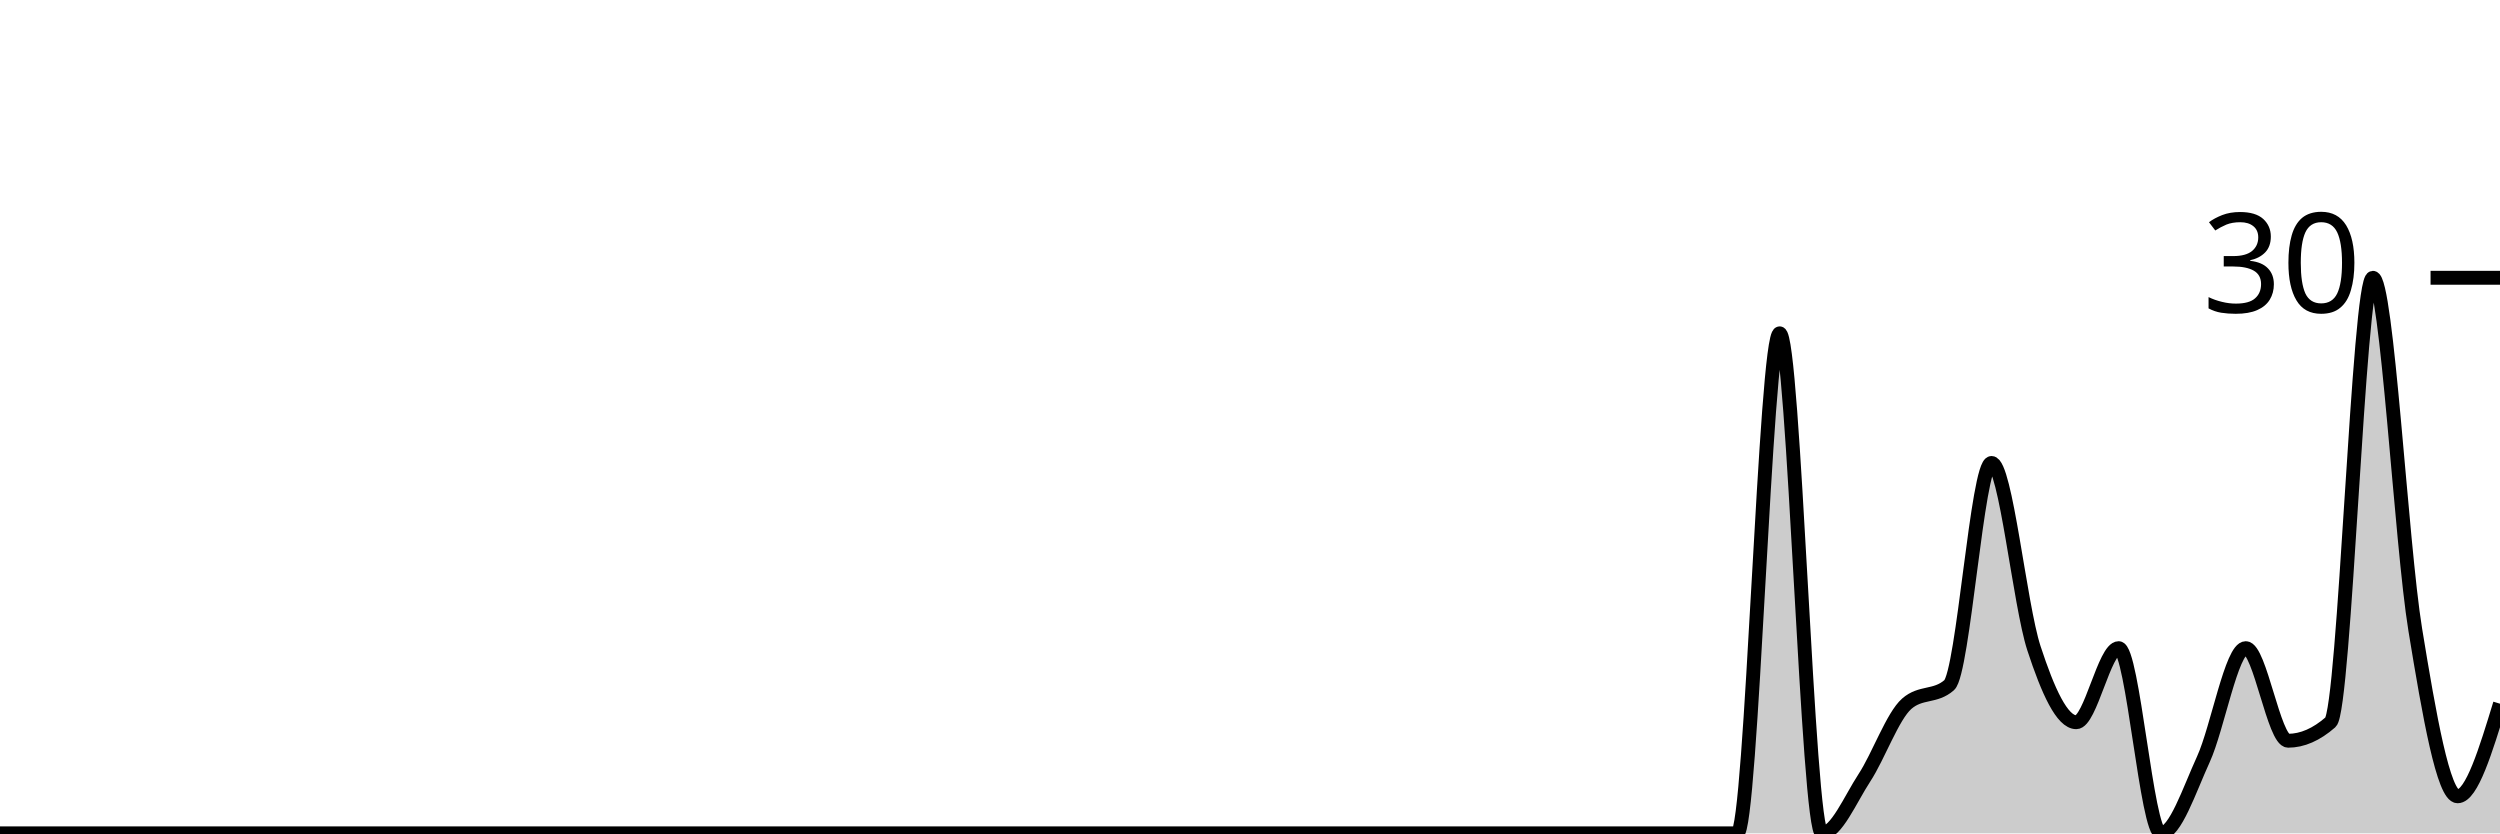
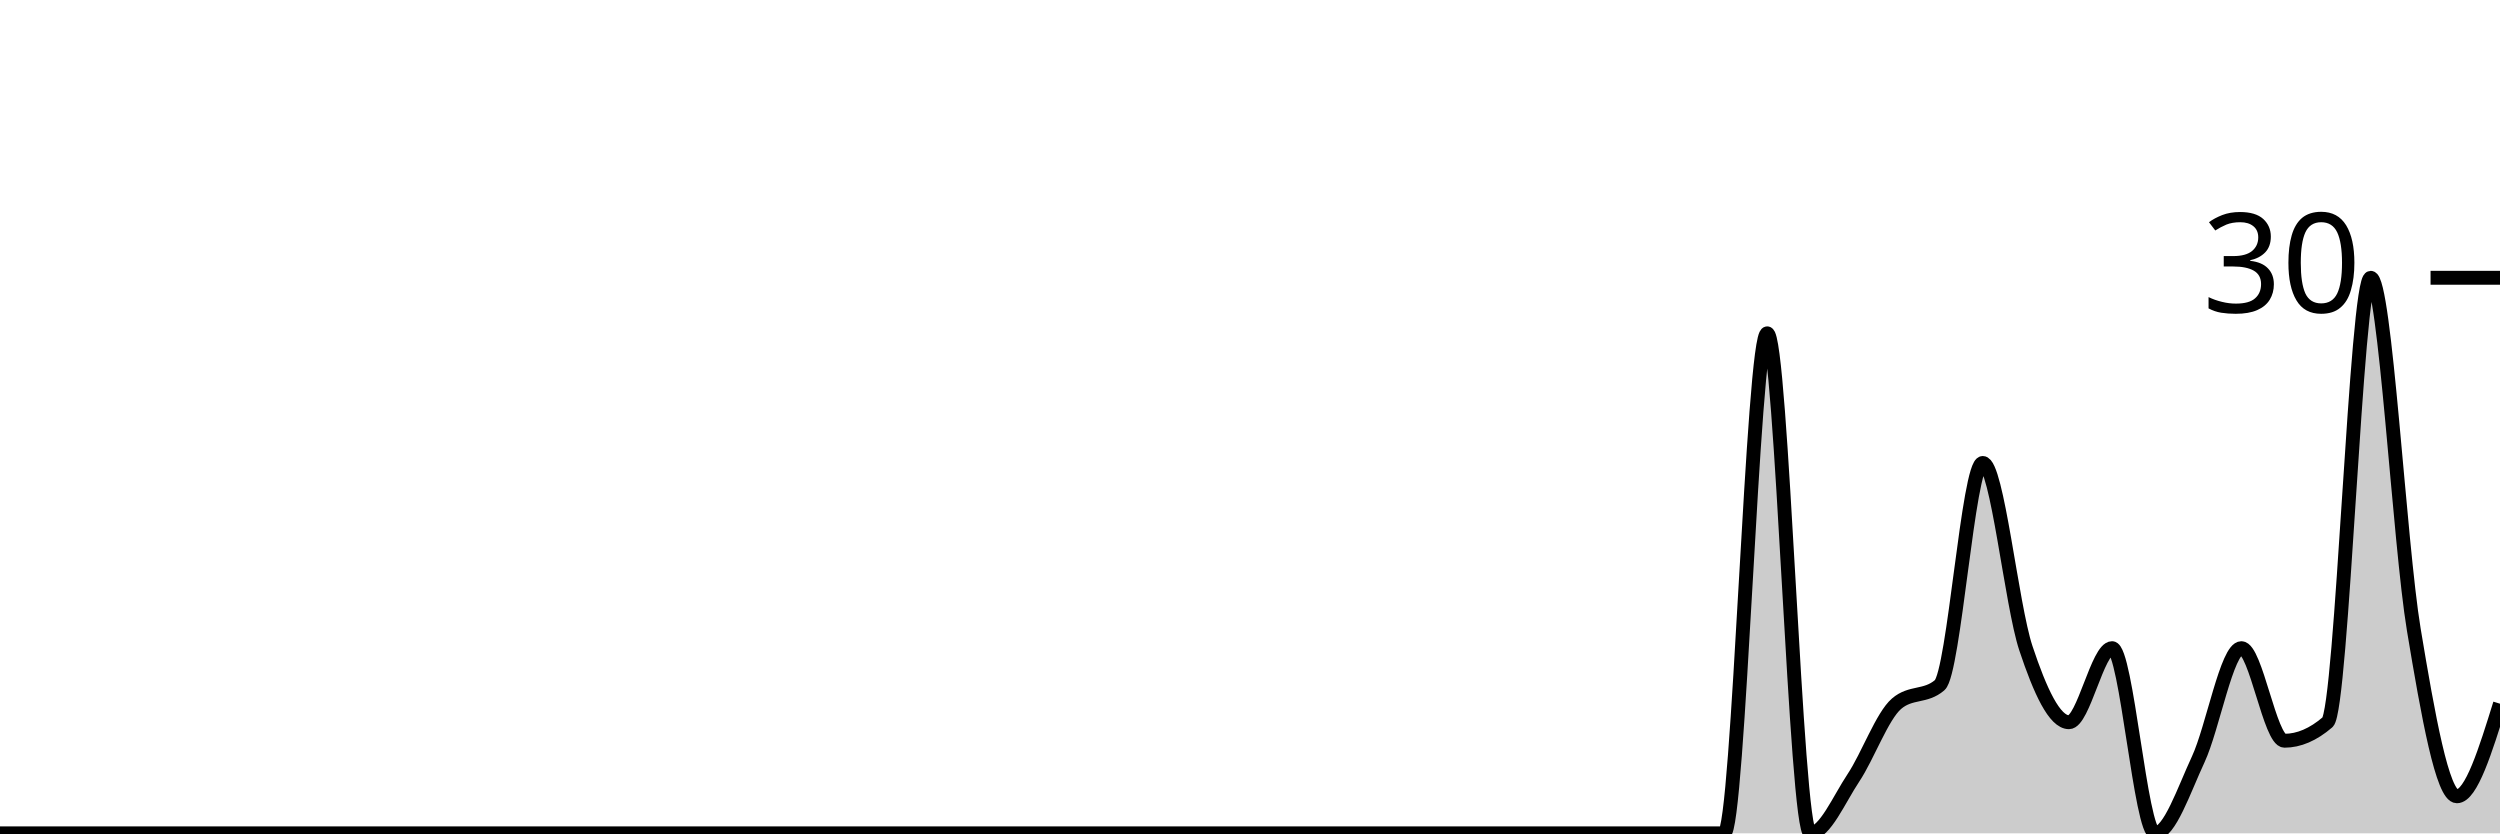
<svg xmlns="http://www.w3.org/2000/svg" viewBox="0 0 180 60">
  <g transform="translate(0,20)">
-     <path class="area" fill="rgba(0, 0, 0, 0.2)" d="M0,40C1.017,40,2.034,40,3.051,40C4.068,40,5.085,40,6.102,40C7.119,40,8.136,40,9.153,40C10.169,40,11.186,40,12.203,40C13.22,40,14.237,40,15.254,40C16.271,40,17.288,40,18.305,40C19.322,40,20.339,40,21.356,40C22.373,40,23.39,40,24.407,40C25.424,40,26.441,40,27.458,40C28.475,40,29.492,40,30.508,40C31.525,40,32.542,40,33.559,40C34.576,40,35.593,40,36.61,40C37.627,40,38.644,40,39.661,40C40.678,40,41.695,40,42.712,40C43.729,40,44.746,40,45.763,40C46.78,40,47.797,40,48.814,40C49.831,40,50.847,40,51.864,40C52.881,40,53.898,40,54.915,40C55.932,40,56.949,40,57.966,40C58.983,40,60,40,61.017,40C62.034,40,63.051,40,64.068,40C65.085,40,66.102,40,67.119,40C68.136,40,69.153,40,70.169,40C71.186,40,72.203,40,73.22,40C74.237,40,75.254,40,76.271,40C77.288,40,78.305,40,79.322,40C80.339,40,81.356,40,82.373,40C83.39,40,84.407,40,85.424,40C86.441,40,87.458,40,88.475,40C89.492,40,90.508,40,91.525,40C92.542,40,93.559,40,94.576,40C95.593,40,96.61,40,97.627,40C98.644,40,99.661,40,100.678,40C101.695,40,102.712,40,103.729,40C104.746,40,105.763,40,106.78,40C107.797,40,108.814,40,109.831,40C110.847,40,111.864,40,112.881,40C113.898,40,114.915,40,115.932,40C116.949,40,117.966,40,118.983,40C120,40,121.017,40,122.034,40C123.051,40,124.068,40,125.085,40C126.102,40,127.119,4,128.136,4C129.153,4,130.169,40,131.186,40C132.203,40,133.22,37.556,134.237,36C135.254,34.444,136.271,31.556,137.288,30.667C138.305,29.778,139.322,30.222,140.339,29.333C141.356,28.444,142.373,13.333,143.39,13.333C144.407,13.333,145.424,23.556,146.441,26.667C147.458,29.778,148.475,32,149.492,32C150.508,32,151.525,26.667,152.542,26.667C153.559,26.667,154.576,40,155.593,40C156.61,40,157.627,36.889,158.644,34.667C159.661,32.444,160.678,26.667,161.695,26.667C162.712,26.667,163.729,33.333,164.746,33.333C165.763,33.333,166.78,32.889,167.797,32C168.814,31.111,169.831,0,170.847,0C171.864,0,172.881,19.111,173.898,25.333C174.915,31.556,175.932,37.333,176.949,37.333C177.966,37.333,178.983,34,180,30.667L180,40C178.983,40,177.966,40,176.949,40C175.932,40,174.915,40,173.898,40C172.881,40,171.864,40,170.847,40C169.831,40,168.814,40,167.797,40C166.78,40,165.763,40,164.746,40C163.729,40,162.712,40,161.695,40C160.678,40,159.661,40,158.644,40C157.627,40,156.61,40,155.593,40C154.576,40,153.559,40,152.542,40C151.525,40,150.508,40,149.492,40C148.475,40,147.458,40,146.441,40C145.424,40,144.407,40,143.39,40C142.373,40,141.356,40,140.339,40C139.322,40,138.305,40,137.288,40C136.271,40,135.254,40,134.237,40C133.22,40,132.203,40,131.186,40C130.169,40,129.153,40,128.136,40C127.119,40,126.102,40,125.085,40C124.068,40,123.051,40,122.034,40C121.017,40,120,40,118.983,40C117.966,40,116.949,40,115.932,40C114.915,40,113.898,40,112.881,40C111.864,40,110.847,40,109.831,40C108.814,40,107.797,40,106.78,40C105.763,40,104.746,40,103.729,40C102.712,40,101.695,40,100.678,40C99.661,40,98.644,40,97.627,40C96.61,40,95.593,40,94.576,40C93.559,40,92.542,40,91.525,40C90.508,40,89.492,40,88.475,40C87.458,40,86.441,40,85.424,40C84.407,40,83.39,40,82.373,40C81.356,40,80.339,40,79.322,40C78.305,40,77.288,40,76.271,40C75.254,40,74.237,40,73.22,40C72.203,40,71.186,40,70.169,40C69.153,40,68.136,40,67.119,40C66.102,40,65.085,40,64.068,40C63.051,40,62.034,40,61.017,40C60,40,58.983,40,57.966,40C56.949,40,55.932,40,54.915,40C53.898,40,52.881,40,51.864,40C50.847,40,49.831,40,48.814,40C47.797,40,46.78,40,45.763,40C44.746,40,43.729,40,42.712,40C41.695,40,40.678,40,39.661,40C38.644,40,37.627,40,36.61,40C35.593,40,34.576,40,33.559,40C32.542,40,31.525,40,30.508,40C29.492,40,28.475,40,27.458,40C26.441,40,25.424,40,24.407,40C23.39,40,22.373,40,21.356,40C20.339,40,19.322,40,18.305,40C17.288,40,16.271,40,15.254,40C14.237,40,13.22,40,12.203,40C11.186,40,10.169,40,9.153,40C8.136,40,7.119,40,6.102,40C5.085,40,4.068,40,3.051,40C2.034,40,1.017,40,0,40Z" />
-     <path class="line" stroke="black" fill="none" d="M0,40C1.017,40,2.034,40,3.051,40C4.068,40,5.085,40,6.102,40C7.119,40,8.136,40,9.153,40C10.169,40,11.186,40,12.203,40C13.22,40,14.237,40,15.254,40C16.271,40,17.288,40,18.305,40C19.322,40,20.339,40,21.356,40C22.373,40,23.39,40,24.407,40C25.424,40,26.441,40,27.458,40C28.475,40,29.492,40,30.508,40C31.525,40,32.542,40,33.559,40C34.576,40,35.593,40,36.61,40C37.627,40,38.644,40,39.661,40C40.678,40,41.695,40,42.712,40C43.729,40,44.746,40,45.763,40C46.78,40,47.797,40,48.814,40C49.831,40,50.847,40,51.864,40C52.881,40,53.898,40,54.915,40C55.932,40,56.949,40,57.966,40C58.983,40,60,40,61.017,40C62.034,40,63.051,40,64.068,40C65.085,40,66.102,40,67.119,40C68.136,40,69.153,40,70.169,40C71.186,40,72.203,40,73.22,40C74.237,40,75.254,40,76.271,40C77.288,40,78.305,40,79.322,40C80.339,40,81.356,40,82.373,40C83.39,40,84.407,40,85.424,40C86.441,40,87.458,40,88.475,40C89.492,40,90.508,40,91.525,40C92.542,40,93.559,40,94.576,40C95.593,40,96.61,40,97.627,40C98.644,40,99.661,40,100.678,40C101.695,40,102.712,40,103.729,40C104.746,40,105.763,40,106.78,40C107.797,40,108.814,40,109.831,40C110.847,40,111.864,40,112.881,40C113.898,40,114.915,40,115.932,40C116.949,40,117.966,40,118.983,40C120,40,121.017,40,122.034,40C123.051,40,124.068,40,125.085,40C126.102,40,127.119,4,128.136,4C129.153,4,130.169,40,131.186,40C132.203,40,133.22,37.556,134.237,36C135.254,34.444,136.271,31.556,137.288,30.667C138.305,29.778,139.322,30.222,140.339,29.333C141.356,28.444,142.373,13.333,143.39,13.333C144.407,13.333,145.424,23.556,146.441,26.667C147.458,29.778,148.475,32,149.492,32C150.508,32,151.525,26.667,152.542,26.667C153.559,26.667,154.576,40,155.593,40C156.61,40,157.627,36.889,158.644,34.667C159.661,32.444,160.678,26.667,161.695,26.667C162.712,26.667,163.729,33.333,164.746,33.333C165.763,33.333,166.78,32.889,167.797,32C168.814,31.111,169.831,0,170.847,0C171.864,0,172.881,19.111,173.898,25.333C174.915,31.556,175.932,37.333,176.949,37.333C177.966,37.333,178.983,34,180,30.667" />
+     <path class="area" fill="rgba(0, 0, 0, 0.2)" d="M0,40C1.034,40,2.069,40,3.103,40C4.138,40,5.172,40,6.207,40C7.241,40,8.276,40,9.31,40C10.345,40,11.379,40,12.414,40C13.448,40,14.483,40,15.517,40C16.552,40,17.586,40,18.621,40C19.655,40,20.69,40,21.724,40C22.759,40,23.793,40,24.828,40C25.862,40,26.897,40,27.931,40C28.966,40,30,40,31.034,40C32.069,40,33.103,40,34.138,40C35.172,40,36.207,40,37.241,40C38.276,40,39.31,40,40.345,40C41.379,40,42.414,40,43.448,40C44.483,40,45.517,40,46.552,40C47.586,40,48.621,40,49.655,40C50.69,40,51.724,40,52.759,40C53.793,40,54.828,40,55.862,40C56.897,40,57.931,40,58.966,40C60,40,61.034,40,62.069,40C63.103,40,64.138,40,65.172,40C66.207,40,67.241,40,68.276,40C69.31,40,70.345,40,71.379,40C72.414,40,73.448,40,74.483,40C75.517,40,76.552,40,77.586,40C78.621,40,79.655,40,80.69,40C81.724,40,82.759,40,83.793,40C84.828,40,85.862,40,86.897,40C87.931,40,88.966,40,90,40C91.034,40,92.069,40,93.103,40C94.138,40,95.172,40,96.207,40C97.241,40,98.276,40,99.31,40C100.345,40,101.379,40,102.414,40C103.448,40,104.483,40,105.517,40C106.552,40,107.586,40,108.621,40C109.655,40,110.69,40,111.724,40C112.759,40,113.793,40,114.828,40C115.862,40,116.897,40,117.931,40C118.966,40,120,40,121.034,40C122.069,40,123.103,40,124.138,40C125.172,40,126.207,4,127.241,4C128.276,4,129.31,40,130.345,40C131.379,40,132.414,37.556,133.448,36C134.483,34.444,135.517,31.556,136.552,30.667C137.586,29.778,138.621,30.222,139.655,29.333C140.69,28.444,141.724,13.333,142.759,13.333C143.793,13.333,144.828,23.556,145.862,26.667C146.897,29.778,147.931,32,148.966,32C150,32,151.034,26.667,152.069,26.667C153.103,26.667,154.138,40,155.172,40C156.207,40,157.241,36.889,158.276,34.667C159.31,32.444,160.345,26.667,161.379,26.667C162.414,26.667,163.448,33.333,164.483,33.333C165.517,33.333,166.552,32.889,167.586,32C168.621,31.111,169.655,0,170.69,0C171.724,0,172.759,19.111,173.793,25.333C174.828,31.556,175.862,37.333,176.897,37.333C177.931,37.333,178.966,34,180,30.667L180,40C178.966,40,177.931,40,176.897,40C175.862,40,174.828,40,173.793,40C172.759,40,171.724,40,170.69,40C169.655,40,168.621,40,167.586,40C166.552,40,165.517,40,164.483,40C163.448,40,162.414,40,161.379,40C160.345,40,159.31,40,158.276,40C157.241,40,156.207,40,155.172,40C154.138,40,153.103,40,152.069,40C151.034,40,150,40,148.966,40C147.931,40,146.897,40,145.862,40C144.828,40,143.793,40,142.759,40C141.724,40,140.69,40,139.655,40C138.621,40,137.586,40,136.552,40C135.517,40,134.483,40,133.448,40C132.414,40,131.379,40,130.345,40C129.31,40,128.276,40,127.241,40C126.207,40,125.172,40,124.138,40C123.103,40,122.069,40,121.034,40C120,40,118.966,40,117.931,40C116.897,40,115.862,40,114.828,40C113.793,40,112.759,40,111.724,40C110.69,40,109.655,40,108.621,40C107.586,40,106.552,40,105.517,40C104.483,40,103.448,40,102.414,40C101.379,40,100.345,40,99.31,40C98.276,40,97.241,40,96.207,40C95.172,40,94.138,40,93.103,40C92.069,40,91.034,40,90,40C88.966,40,87.931,40,86.897,40C85.862,40,84.828,40,83.793,40C82.759,40,81.724,40,80.69,40C79.655,40,78.621,40,77.586,40C76.552,40,75.517,40,74.483,40C73.448,40,72.414,40,71.379,40C70.345,40,69.31,40,68.276,40C67.241,40,66.207,40,65.172,40C64.138,40,63.103,40,62.069,40C61.034,40,60,40,58.966,40C57.931,40,56.897,40,55.862,40C54.828,40,53.793,40,52.759,40C51.724,40,50.69,40,49.655,40C48.621,40,47.586,40,46.552,40C45.517,40,44.483,40,43.448,40C42.414,40,41.379,40,40.345,40C39.31,40,38.276,40,37.241,40C36.207,40,35.172,40,34.138,40C33.103,40,32.069,40,31.034,40C30,40,28.966,40,27.931,40C26.897,40,25.862,40,24.828,40C23.793,40,22.759,40,21.724,40C20.69,40,19.655,40,18.621,40C17.586,40,16.552,40,15.517,40C14.483,40,13.448,40,12.414,40C11.379,40,10.345,40,9.31,40C8.276,40,7.241,40,6.207,40C5.172,40,4.138,40,3.103,40C2.069,40,1.034,40,0,40Z" />
+     <path class="line" stroke="black" fill="none" d="M0,40C1.034,40,2.069,40,3.103,40C4.138,40,5.172,40,6.207,40C7.241,40,8.276,40,9.31,40C10.345,40,11.379,40,12.414,40C13.448,40,14.483,40,15.517,40C16.552,40,17.586,40,18.621,40C19.655,40,20.69,40,21.724,40C22.759,40,23.793,40,24.828,40C25.862,40,26.897,40,27.931,40C28.966,40,30,40,31.034,40C32.069,40,33.103,40,34.138,40C35.172,40,36.207,40,37.241,40C38.276,40,39.31,40,40.345,40C41.379,40,42.414,40,43.448,40C44.483,40,45.517,40,46.552,40C47.586,40,48.621,40,49.655,40C50.69,40,51.724,40,52.759,40C53.793,40,54.828,40,55.862,40C56.897,40,57.931,40,58.966,40C60,40,61.034,40,62.069,40C63.103,40,64.138,40,65.172,40C66.207,40,67.241,40,68.276,40C69.31,40,70.345,40,71.379,40C72.414,40,73.448,40,74.483,40C75.517,40,76.552,40,77.586,40C78.621,40,79.655,40,80.69,40C81.724,40,82.759,40,83.793,40C84.828,40,85.862,40,86.897,40C87.931,40,88.966,40,90,40C91.034,40,92.069,40,93.103,40C94.138,40,95.172,40,96.207,40C97.241,40,98.276,40,99.31,40C100.345,40,101.379,40,102.414,40C103.448,40,104.483,40,105.517,40C106.552,40,107.586,40,108.621,40C109.655,40,110.69,40,111.724,40C112.759,40,113.793,40,114.828,40C115.862,40,116.897,40,117.931,40C118.966,40,120,40,121.034,40C122.069,40,123.103,40,124.138,40C125.172,40,126.207,4,127.241,4C128.276,4,129.31,40,130.345,40C131.379,40,132.414,37.556,133.448,36C134.483,34.444,135.517,31.556,136.552,30.667C137.586,29.778,138.621,30.222,139.655,29.333C140.69,28.444,141.724,13.333,142.759,13.333C143.793,13.333,144.828,23.556,145.862,26.667C146.897,29.778,147.931,32,148.966,32C150,32,151.034,26.667,152.069,26.667C153.103,26.667,154.138,40,155.172,40C156.207,40,157.241,36.889,158.276,34.667C159.31,32.444,160.345,26.667,161.379,26.667C162.414,26.667,163.448,33.333,164.483,33.333C165.517,33.333,166.552,32.889,167.586,32C168.621,31.111,169.655,0,170.69,0C171.724,0,172.759,19.111,173.793,25.333C174.828,31.556,175.862,37.333,176.897,37.333C177.931,37.333,178.966,34,180,30.667" />
    <path class="axis-ceiling" stroke-width="1" stroke="black" fill="none" d="M175,0L180,0" />
    <text class="axis-ceiling-label" font-family="sans-serif" text-anchor="end" font-size="10px" x="170" y="2.5">30</text>
  </g>
</svg>
